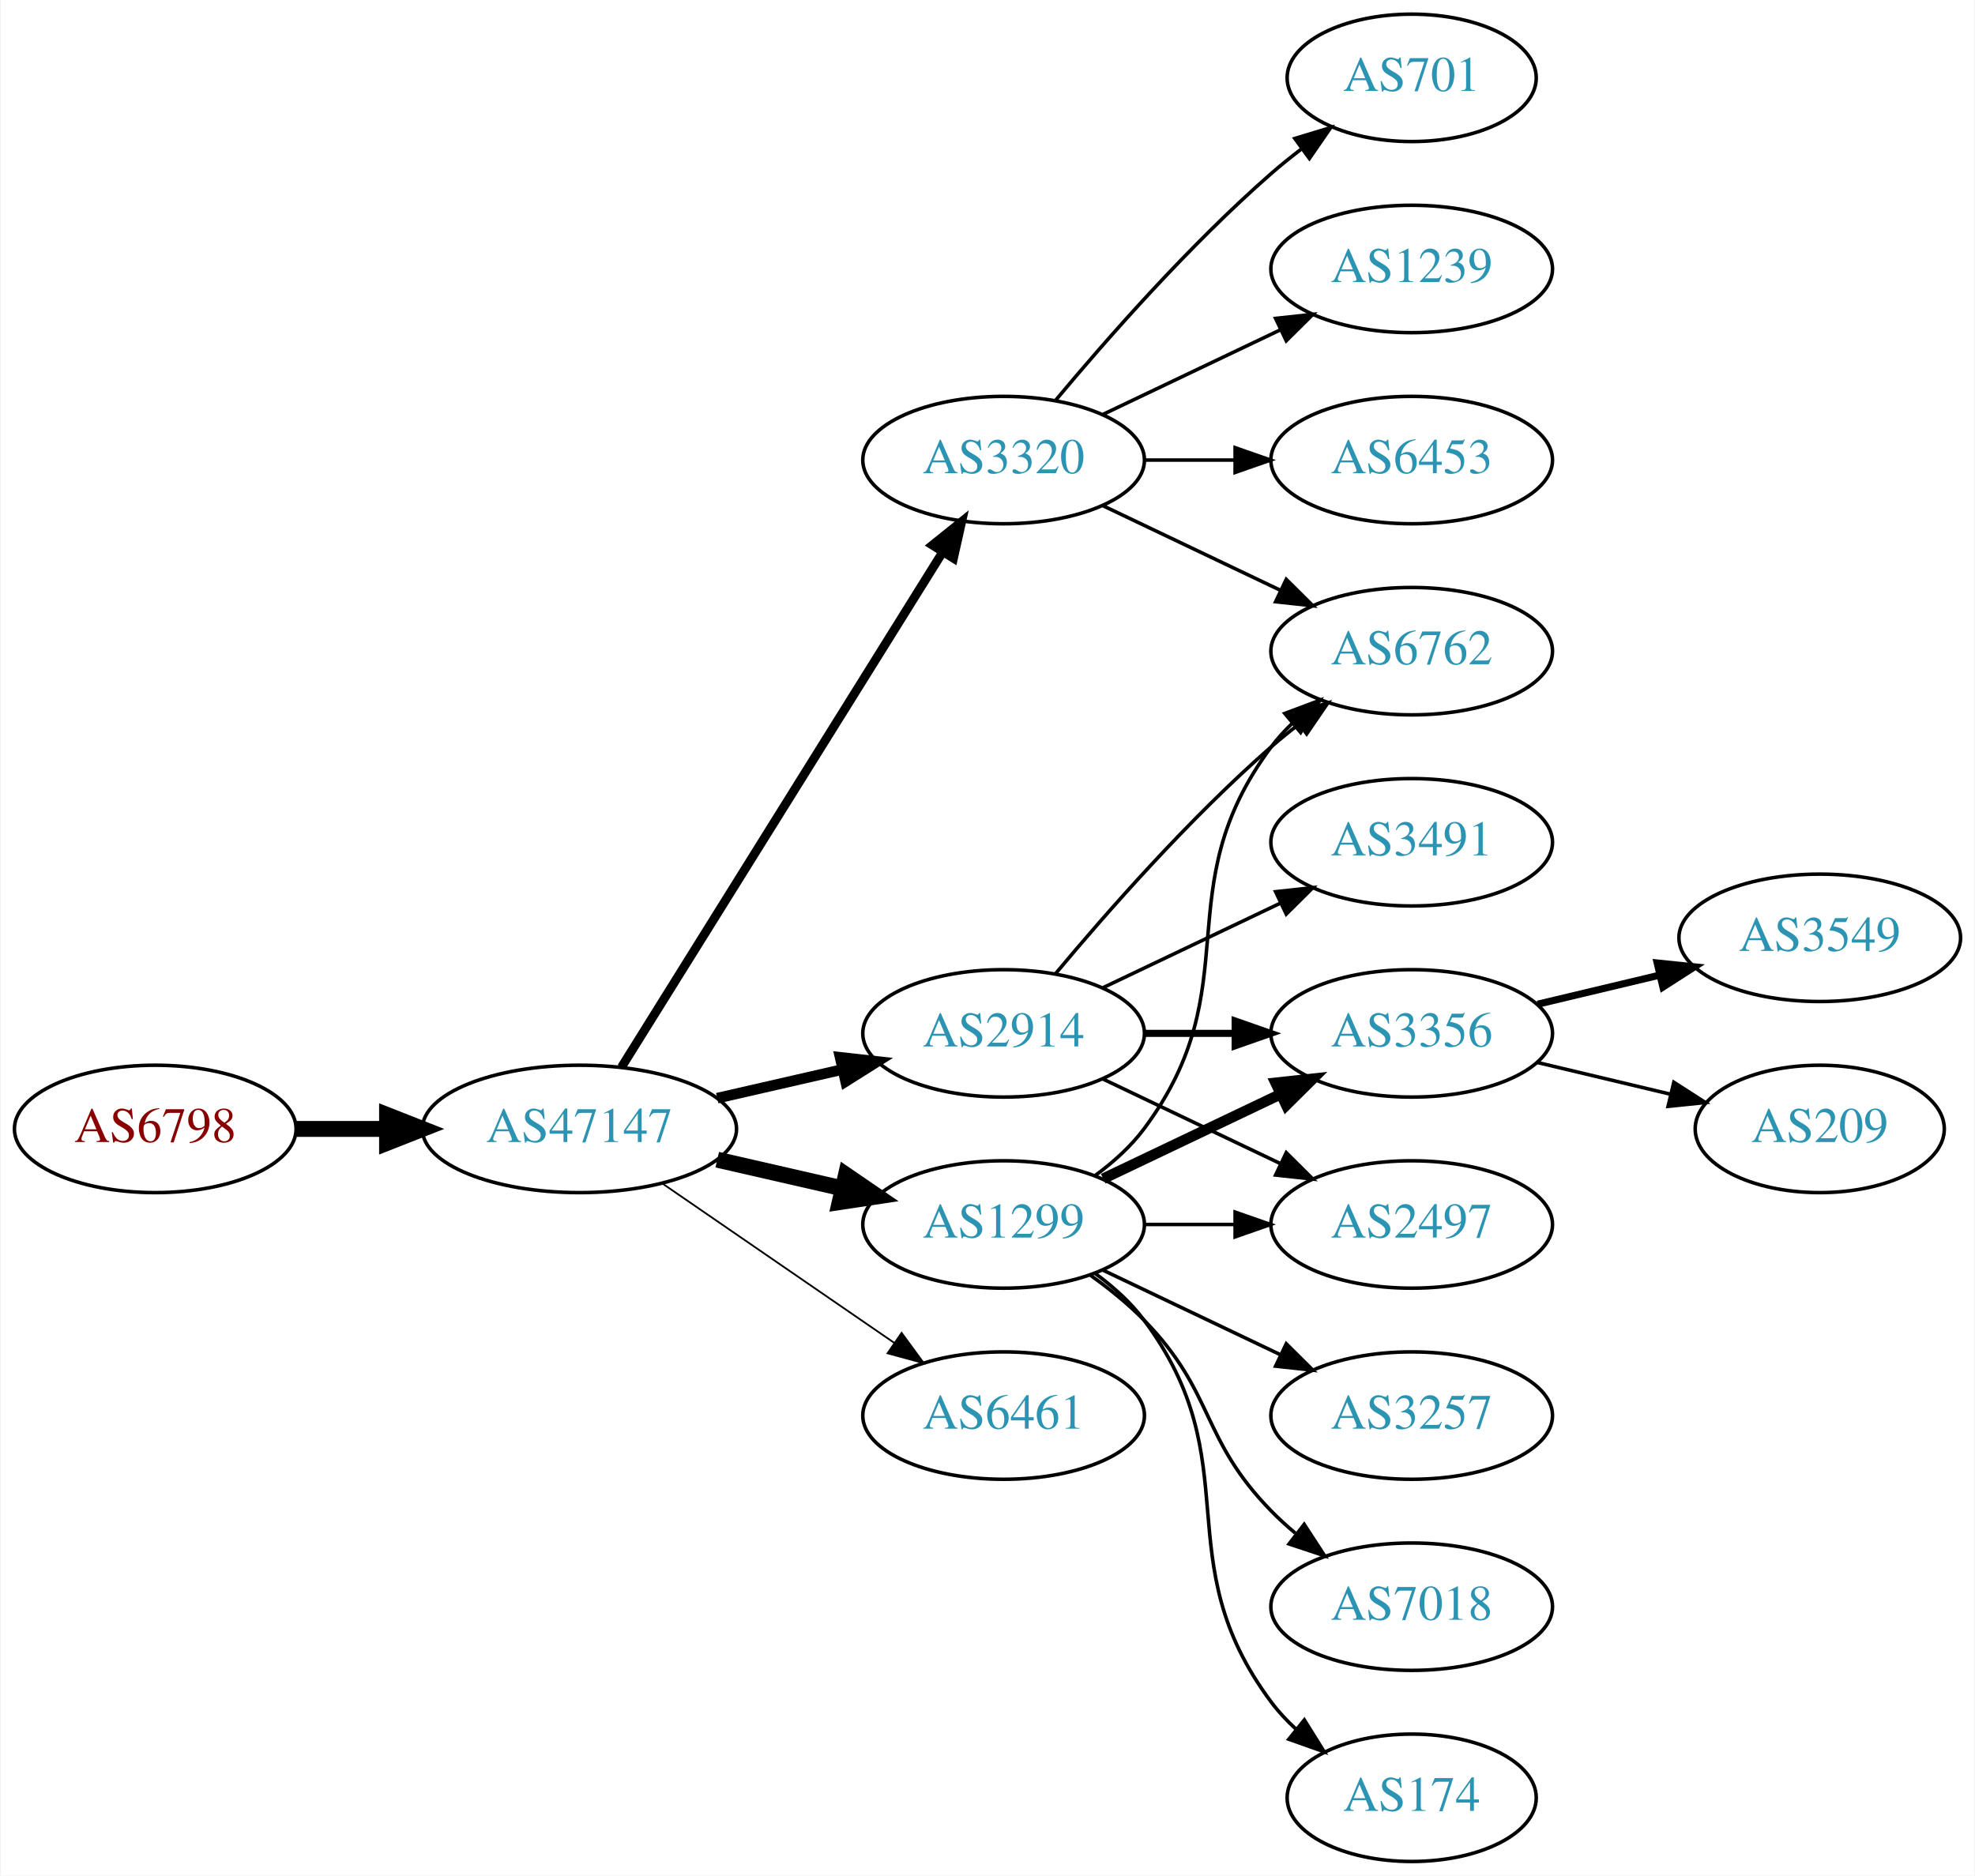
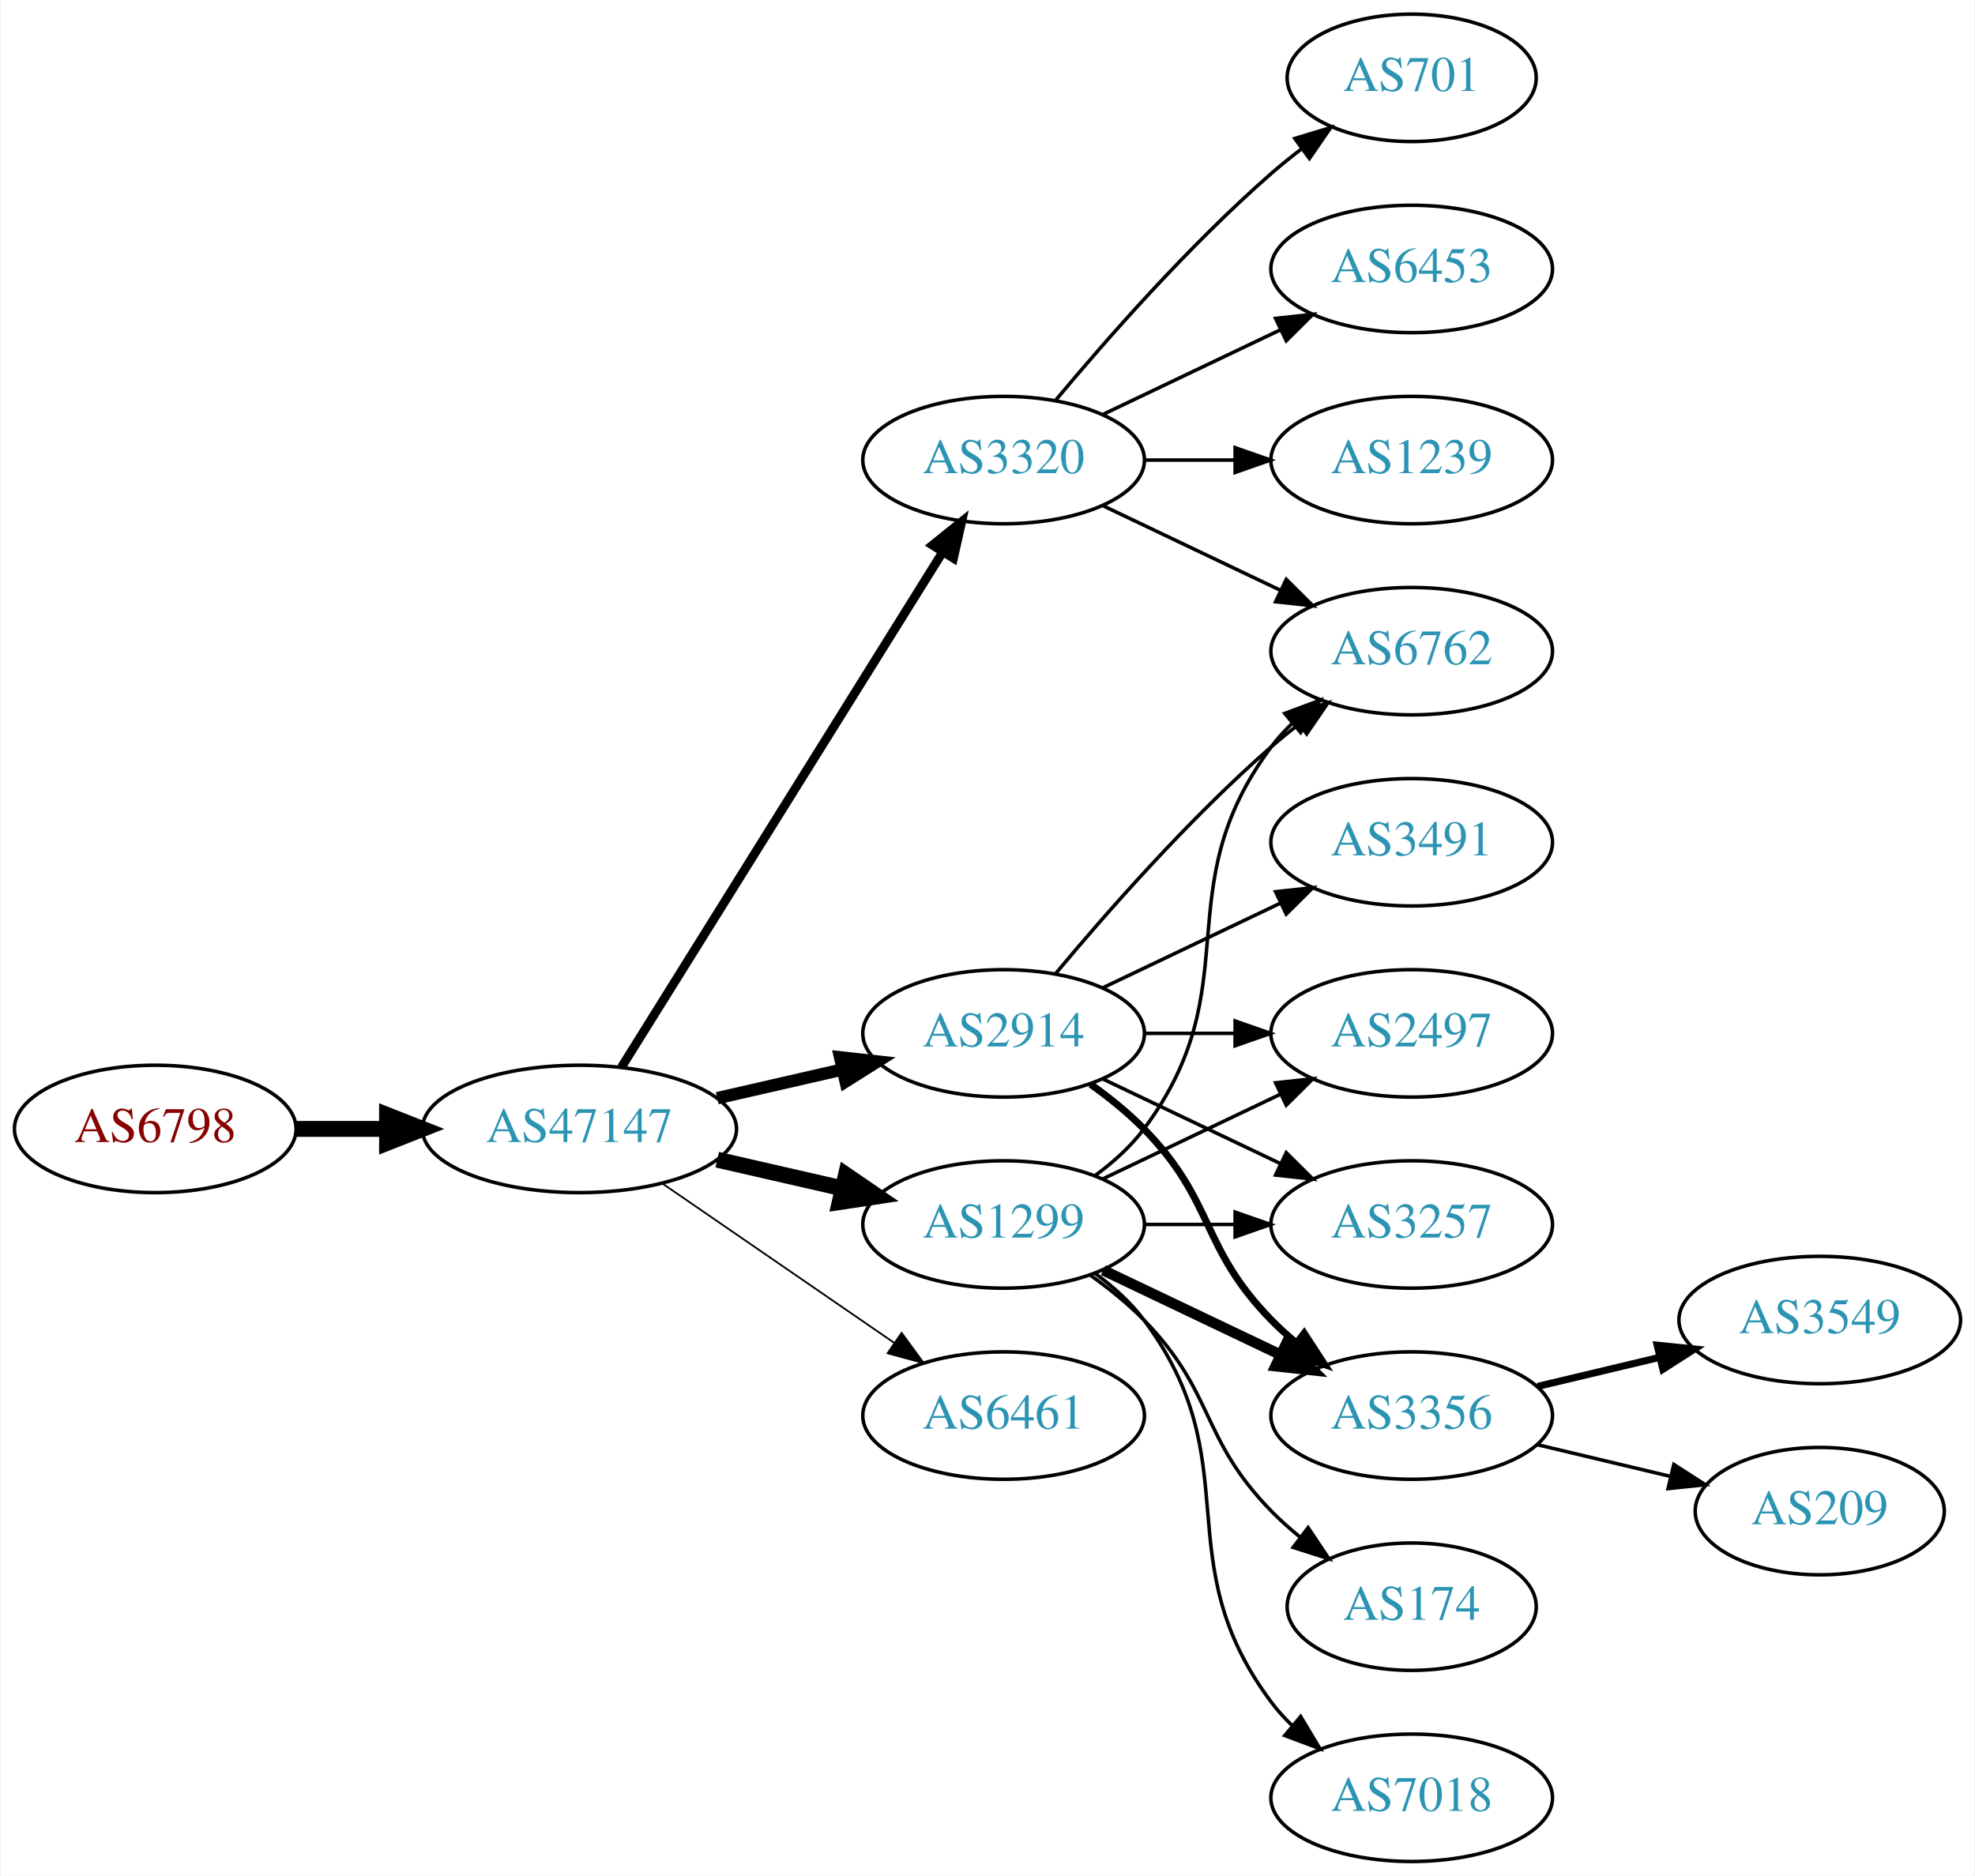
<svg xmlns="http://www.w3.org/2000/svg" xmlns:xlink="http://www.w3.org/1999/xlink" width="558pt" height="530pt" viewBox="0.00 0.00 557.56 530.00">
  <g id="graph0" class="graph" transform="scale(1 1) rotate(0) translate(4 526)">
    <polygon fill="white" stroke="none" points="-4,4 -4,-526 553.564,-526 553.564,4 -4,4" />
    <g id="node1" class="node">
      <g id="a_node1">
        <a xlink:href="/asn/6798" xlink:title="AS6798 ~ Net4You Internet GmbH [AT]">
          <ellipse fill="#ffffff" stroke="black" cx="39.647" cy="-207" rx="39.794" ry="18" />
          <text text-anchor="middle" x="39.647" y="-203.3" font-family="Times,serif" font-size="14.00" fill="#880000">AS6798</text>
        </a>
      </g>
    </g>
    <g id="node2" class="node">
      <g id="a_node2">
        <a xlink:href="/asn/47147" xlink:title="AS47147 ~ ANEXIA Internetdienstleistungs GmbH [AT]">
          <ellipse fill="#ffffff" stroke="black" cx="159.489" cy="-207" rx="44.393" ry="18" />
          <text text-anchor="middle" x="159.489" y="-203.3" font-family="Times,serif" font-size="14.00" fill="#2c94b3">AS47147</text>
        </a>
      </g>
    </g>
    <g id="edge1" class="edge">
      <path fill="none" stroke="black" stroke-width="4.5" d="M79.559,-207C87.662,-207 96.337,-207 104.863,-207" />
      <polygon fill="black" stroke="black" stroke-width="4.5" points="105.141,-210.938 115.141,-207 105.141,-203.063 105.141,-210.938" />
    </g>
    <g id="node3" class="node">
      <g id="a_node3">
+         <a xlink:href="/asn/2914" xlink:title="AS2914 ~ NTT America, Inc. [US]">
+           <ellipse fill="#ffffff" stroke="black" cx="279.332" cy="-234" rx="39.794" ry="18" />
+           <text text-anchor="middle" x="279.332" y="-230.3" font-family="Times,serif" font-size="14.00" fill="#2c94b3">AS2914</text>
+         </a>
+       </g>
+     </g>
+     <g id="edge2" class="edge">
+       <path fill="none" stroke="black" stroke-width="3.5" d="M198.424,-215.692C209.664,-218.267 222.077,-221.111 233.7,-223.774" />
+       <polygon fill="black" stroke="black" stroke-width="3.5" points="233.133,-227.235 243.662,-226.057 234.696,-220.412 233.133,-227.235" />
+     </g>
+     <g id="node4" class="node">
+       <g id="a_node4">
        <a xlink:href="/asn/1299" xlink:title="AS1299 ~ Telia Carrier [EU]">
          <ellipse fill="#ffffff" stroke="black" cx="279.332" cy="-180" rx="39.794" ry="18" />
          <text text-anchor="middle" x="279.332" y="-176.3" font-family="Times,serif" font-size="14.00" fill="#2c94b3">AS1299</text>
        </a>
      </g>
    </g>
-     <g id="edge2" class="edge">
+     <g id="edge3" class="edge">
      <path fill="none" stroke="black" stroke-width="4.5" d="M198.424,-198.308C209.664,-195.733 222.077,-192.889 233.7,-190.226" />
      <polygon fill="black" stroke="black" stroke-width="4.5" points="234.794,-194.015 243.662,-187.943 233.035,-186.339 234.794,-194.015" />
    </g>
-     <g id="node4" class="node">
-       <g id="a_node4">
+     <g id="node5" class="node">
+       <g id="a_node5">
        <a xlink:href="/asn/3320" xlink:title="AS3320 ~ DTAG [DE]">
          <ellipse fill="#ffffff" stroke="black" cx="279.332" cy="-396" rx="39.794" ry="18" />
          <text text-anchor="middle" x="279.332" y="-392.3" font-family="Times,serif" font-size="14.00" fill="#2c94b3">AS3320</text>
        </a>
      </g>
    </g>
-     <g id="edge3" class="edge">
+     <g id="edge4" class="edge">
      <path fill="none" stroke="black" stroke-width="2.5" d="M171.364,-224.442C192.147,-257.775 237.608,-330.686 262.037,-369.866" />
      <polygon fill="black" stroke="black" stroke-width="2.5" points="259.222,-371.966 267.483,-378.6 265.162,-368.263 259.222,-371.966" />
-     </g>
-     <g id="node5" class="node">
-       <g id="a_node5">
-         <a xlink:href="/asn/2914" xlink:title="AS2914 ~ NTT America, Inc. [US]">
-           <ellipse fill="#ffffff" stroke="black" cx="279.332" cy="-234" rx="39.794" ry="18" />
-           <text text-anchor="middle" x="279.332" y="-230.3" font-family="Times,serif" font-size="14.00" fill="#2c94b3">AS2914</text>
-         </a>
-       </g>
-     </g>
-     <g id="edge4" class="edge">
-       <path fill="none" stroke="black" stroke-width="3" d="M198.424,-215.692C209.664,-218.267 222.077,-221.111 233.7,-223.774" />
-       <polygon fill="black" stroke="black" stroke-width="3" points="233.133,-227.235 243.662,-226.057 234.696,-220.412 233.133,-227.235" />
    </g>
    <g id="node6" class="node">
      <g id="a_node6">
        <a xlink:href="/asn/6461" xlink:title="AS6461 ~ Zayo Bandwidth [US]">
          <ellipse fill="#ffffff" stroke="black" cx="279.332" cy="-126" rx="39.794" ry="18" />
          <text text-anchor="middle" x="279.332" y="-122.3" font-family="Times,serif" font-size="14.00" fill="#2c94b3">AS6461</text>
        </a>
      </g>
    </g>
    <g id="edge5" class="edge">
      <path fill="none" stroke="black" stroke-width="0.5" d="M182.932,-191.574C201.513,-178.802 228.074,-160.545 248.453,-146.537" />
      <polygon fill="black" stroke="black" stroke-width="0.5" points="250.509,-149.371 256.768,-140.822 246.544,-143.602 250.509,-149.371" />
    </g>
    <g id="node7" class="node">
      <g id="a_node7">
-         <a xlink:href="/asn/3356" xlink:title="AS3356 ~ Level 3 Parent, LLC [US]">
-           <ellipse fill="#ffffff" stroke="black" cx="394.625" cy="-234" rx="39.794" ry="18" />
-           <text text-anchor="middle" x="394.625" y="-230.3" font-family="Times,serif" font-size="14.00" fill="#2c94b3">AS3356</text>
+         <a xlink:href="/asn/3257" xlink:title="AS3257 ~ GTT [DE]">
+           <ellipse fill="#ffffff" stroke="black" cx="394.625" cy="-180" rx="39.794" ry="18" />
+           <text text-anchor="middle" x="394.625" y="-176.3" font-family="Times,serif" font-size="14.00" fill="#2c94b3">AS3257</text>
        </a>
      </g>
    </g>
    <g id="edge6" class="edge">
-       <path fill="none" stroke="black" stroke-width="3" d="M307.468,-192.934C322.462,-200.081 341.283,-209.052 357.506,-216.785" />
-       <polygon fill="black" stroke="black" stroke-width="3" points="356.177,-220.028 366.71,-221.171 359.188,-213.709 356.177,-220.028" />
+       <path fill="none" stroke="black" d="M307.468,-221.066C322.462,-213.919 341.283,-204.948 357.506,-197.215" />
+       <polygon fill="black" stroke="black" points="359.188,-200.291 366.71,-192.829 356.177,-193.972 359.188,-200.291" />
    </g>
    <g id="node8" class="node">
      <g id="a_node8">
-         <a xlink:href="/asn/3257" xlink:title="AS3257 ~ GTT [DE]">
-           <ellipse fill="#ffffff" stroke="black" cx="394.625" cy="-126" rx="39.794" ry="18" />
-           <text text-anchor="middle" x="394.625" y="-122.3" font-family="Times,serif" font-size="14.00" fill="#2c94b3">AS3257</text>
+         <a xlink:href="/asn/3491" xlink:title="AS3491 ~ PCCW Global, Inc. [US]">
+           <ellipse fill="#ffffff" stroke="black" cx="394.625" cy="-288" rx="39.794" ry="18" />
+           <text text-anchor="middle" x="394.625" y="-284.3" font-family="Times,serif" font-size="14.00" fill="#2c94b3">AS3491</text>
        </a>
      </g>
    </g>
    <g id="edge7" class="edge">
-       <path fill="none" stroke="black" d="M307.468,-167.066C322.462,-159.919 341.283,-150.948 357.506,-143.215" />
-       <polygon fill="black" stroke="black" points="359.188,-146.291 366.71,-138.829 356.177,-139.972 359.188,-146.291" />
+       <path fill="none" stroke="black" d="M307.468,-246.934C322.462,-254.081 341.283,-263.052 357.506,-270.785" />
+       <polygon fill="black" stroke="black" points="356.177,-274.028 366.71,-275.171 359.188,-267.709 356.177,-274.028" />
    </g>
    <g id="node9" class="node">
      <g id="a_node9">
+         <a xlink:href="/asn/3356" xlink:title="AS3356 ~ Level 3 Parent, LLC [US]">
+           <ellipse fill="#ffffff" stroke="black" cx="394.625" cy="-126" rx="39.794" ry="18" />
+           <text text-anchor="middle" x="394.625" y="-122.3" font-family="Times,serif" font-size="14.00" fill="#2c94b3">AS3356</text>
+         </a>
+       </g>
+     </g>
+     <g id="edge8" class="edge">
+       <path fill="none" stroke="black" stroke-width="2" d="M303.926,-219.611C309.182,-215.852 314.513,-211.563 318.978,-207 339.151,-186.383 334.806,-173.617 354.978,-153 357.071,-150.861 359.354,-148.782 361.731,-146.79" />
+       <polygon fill="black" stroke="black" stroke-width="2" points="364.249,-149.268 370.031,-140.389 359.974,-143.725 364.249,-149.268" />
+     </g>
+     <g id="node10" class="node">
+       <g id="a_node10">
        <a xlink:href="/asn/6762" xlink:title="AS6762 ~ TELECOM ITALIA SPARKLE S.p.A. [IT]">
          <ellipse fill="#ffffff" stroke="black" cx="394.625" cy="-342" rx="39.794" ry="18" />
          <text text-anchor="middle" x="394.625" y="-338.3" font-family="Times,serif" font-size="14.00" fill="#2c94b3">AS6762</text>
        </a>
      </g>
    </g>
-     <g id="edge8" class="edge">
-       <path fill="none" stroke="black" d="M305.262,-193.882C310.338,-197.611 315.256,-202.016 318.978,-207 349.249,-247.542 324.707,-274.458 354.978,-315 356.723,-317.336 358.73,-319.545 360.893,-321.617" />
-       <polygon fill="black" stroke="black" points="358.771,-324.405 368.694,-328.118 363.253,-319.027 358.771,-324.405" />
-     </g>
-     <g id="node10" class="node">
-       <g id="a_node10">
-         <a xlink:href="/asn/7018" xlink:title="AS7018 ~ AT&amp;T Services, Inc. [US]">
-           <ellipse fill="#ffffff" stroke="black" cx="394.625" cy="-72" rx="39.794" ry="18" />
-           <text text-anchor="middle" x="394.625" y="-68.3" font-family="Times,serif" font-size="14.00" fill="#2c94b3">AS7018</text>
-         </a>
-       </g>
-     </g>
    <g id="edge9" class="edge">
-       <path fill="none" stroke="black" d="M303.926,-165.611C309.182,-161.852 314.513,-157.563 318.978,-153 339.151,-132.383 334.806,-119.617 354.978,-99 357.071,-96.861 359.354,-94.782 361.731,-92.79" />
-       <polygon fill="black" stroke="black" points="364.249,-95.268 370.031,-86.389 359.974,-89.725 364.249,-95.268" />
+       <path fill="none" stroke="black" d="M293.962,-250.817C308.244,-267.929 331.791,-294.745 354.978,-315 357.444,-317.154 360.082,-319.294 362.78,-321.372" />
+       <polygon fill="black" stroke="black" points="360.805,-324.264 370.934,-327.37 364.953,-318.625 360.805,-324.264" />
    </g>
    <g id="node11" class="node">
      <g id="a_node11">
        <a xlink:href="/asn/2497" xlink:title="AS2497 ~ Internet Initiative Japan Inc. [JP]">
-           <ellipse fill="#ffffff" stroke="black" cx="394.625" cy="-180" rx="39.794" ry="18" />
-           <text text-anchor="middle" x="394.625" y="-176.3" font-family="Times,serif" font-size="14.00" fill="#2c94b3">AS2497</text>
+           <ellipse fill="#ffffff" stroke="black" cx="394.625" cy="-234" rx="39.794" ry="18" />
+           <text text-anchor="middle" x="394.625" y="-230.3" font-family="Times,serif" font-size="14.00" fill="#2c94b3">AS2497</text>
        </a>
      </g>
    </g>
    <g id="edge10" class="edge">
+       <path fill="none" stroke="black" d="M319.004,-234C327.207,-234 335.971,-234 344.503,-234" />
+       <polygon fill="black" stroke="black" points="344.742,-237.5 354.742,-234 344.742,-230.5 344.742,-237.5" />
+     </g>
+     <g id="edge15" class="edge">
      <path fill="none" stroke="black" d="M319.004,-180C327.207,-180 335.971,-180 344.503,-180" />
      <polygon fill="black" stroke="black" points="344.742,-183.5 354.742,-180 344.742,-176.5 344.742,-183.5" />
+     </g>
+     <g id="edge11" class="edge">
+       <path fill="none" stroke="black" stroke-width="3" d="M307.468,-167.066C322.462,-159.919 341.283,-150.948 357.506,-143.215" />
+       <polygon fill="black" stroke="black" stroke-width="3" points="359.188,-146.291 366.71,-138.829 356.177,-139.972 359.188,-146.291" />
+     </g>
+     <g id="edge12" class="edge">
+       <path fill="none" stroke="black" d="M305.262,-193.882C310.338,-197.611 315.256,-202.016 318.978,-207 349.249,-247.542 324.707,-274.458 354.978,-315 356.723,-317.336 358.73,-319.545 360.893,-321.617" />
+       <polygon fill="black" stroke="black" points="358.771,-324.405 368.694,-328.118 363.253,-319.027 358.771,-324.405" />
+     </g>
+     <g id="edge16" class="edge">
+       <path fill="none" stroke="black" d="M307.468,-192.934C322.462,-200.081 341.283,-209.052 357.506,-216.785" />
+       <polygon fill="black" stroke="black" points="356.177,-220.028 366.71,-221.171 359.188,-213.709 356.177,-220.028" />
    </g>
    <g id="node12" class="node">
      <g id="a_node12">
        <a xlink:href="/asn/174" xlink:title="AS174 ~ Cogent Communications [US]">
-           <ellipse fill="#ffffff" stroke="black" cx="394.625" cy="-18" rx="35.194" ry="18" />
-           <text text-anchor="middle" x="394.625" y="-14.3" font-family="Times,serif" font-size="14.00" fill="#2c94b3">AS174</text>
-         </a>
-       </g>
-     </g>
-     <g id="edge11" class="edge">
-       <path fill="none" stroke="black" d="M305.262,-166.118C310.338,-162.389 315.256,-157.984 318.978,-153 349.249,-112.458 324.707,-85.542 354.978,-45 356.986,-42.311 359.342,-39.791 361.883,-37.455" />
-       <polygon fill="black" stroke="black" points="364.297,-40.004 369.898,-31.011 359.912,-34.548 364.297,-40.004" />
-     </g>
-     <g id="edge12" class="edge">
+           <ellipse fill="#ffffff" stroke="black" cx="394.625" cy="-72" rx="35.194" ry="18" />
+           <text text-anchor="middle" x="394.625" y="-68.3" font-family="Times,serif" font-size="14.00" fill="#2c94b3">AS174</text>
+         </a>
+       </g>
+     </g>
+     <g id="edge13" class="edge">
+       <path fill="none" stroke="black" d="M303.926,-165.611C309.182,-161.852 314.513,-157.563 318.978,-153 339.151,-132.383 334.806,-119.617 354.978,-99 357.457,-96.466 360.204,-94.017 363.056,-91.696" />
+       <polygon fill="black" stroke="black" points="365.359,-94.343 371.242,-85.532 361.148,-88.752 365.359,-94.343" />
+     </g>
+     <g id="node13" class="node">
+       <g id="a_node13">
+         <a xlink:href="/asn/7018" xlink:title="AS7018 ~ AT&amp;T Services, Inc. [US]">
+           <ellipse fill="#ffffff" stroke="black" cx="394.625" cy="-18" rx="39.794" ry="18" />
+           <text text-anchor="middle" x="394.625" y="-14.3" font-family="Times,serif" font-size="14.00" fill="#2c94b3">AS7018</text>
+         </a>
+       </g>
+     </g>
+     <g id="edge14" class="edge">
+       <path fill="none" stroke="black" d="M305.262,-166.118C310.338,-162.389 315.256,-157.984 318.978,-153 349.249,-112.458 324.707,-85.542 354.978,-45 356.723,-42.664 358.73,-40.455 360.893,-38.383" />
+       <polygon fill="black" stroke="black" points="363.253,-40.973 368.694,-31.882 358.771,-35.595 363.253,-40.973" />
+     </g>
+     <g id="edge20" class="edge">
      <path fill="none" stroke="black" d="M307.468,-383.066C322.462,-375.919 341.283,-366.948 357.506,-359.215" />
      <polygon fill="black" stroke="black" points="359.188,-362.291 366.71,-354.829 356.177,-355.972 359.188,-362.291" />
    </g>
-     <g id="node13" class="node">
-       <g id="a_node13">
+     <g id="node16" class="node">
+       <g id="a_node16">
+         <a xlink:href="/asn/6453" xlink:title="AS6453 ~ TATA COMMUNICATIONS (AMERICA) INC [US]">
+           <ellipse fill="#ffffff" stroke="black" cx="394.625" cy="-450" rx="39.794" ry="18" />
+           <text text-anchor="middle" x="394.625" y="-446.3" font-family="Times,serif" font-size="14.00" fill="#2c94b3">AS6453</text>
+         </a>
+       </g>
+     </g>
+     <g id="edge19" class="edge">
+       <path fill="none" stroke="black" d="M307.468,-408.934C322.462,-416.081 341.283,-425.052 357.506,-432.785" />
+       <polygon fill="black" stroke="black" points="356.177,-436.028 366.71,-437.171 359.188,-429.709 356.177,-436.028" />
+     </g>
+     <g id="node17" class="node">
+       <g id="a_node17">
+         <a xlink:href="/asn/1239" xlink:title="AS1239 ~ Sprint [US]">
+           <ellipse fill="#ffffff" stroke="black" cx="394.625" cy="-396" rx="39.794" ry="18" />
+           <text text-anchor="middle" x="394.625" y="-392.3" font-family="Times,serif" font-size="14.00" fill="#2c94b3">AS1239</text>
+         </a>
+       </g>
+     </g>
+     <g id="edge21" class="edge">
+       <path fill="none" stroke="black" d="M319.004,-396C327.207,-396 335.971,-396 344.503,-396" />
+       <polygon fill="black" stroke="black" points="344.742,-399.5 354.742,-396 344.742,-392.5 344.742,-399.5" />
+     </g>
+     <g id="node18" class="node">
+       <g id="a_node18">
        <a xlink:href="/asn/701" xlink:title="AS701 ~ UUNET [US]">
          <ellipse fill="#ffffff" stroke="black" cx="394.625" cy="-504" rx="35.194" ry="18" />
          <text text-anchor="middle" x="394.625" y="-500.3" font-family="Times,serif" font-size="14.00" fill="#2c94b3">AS701</text>
        </a>
      </g>
    </g>
-     <g id="edge13" class="edge">
+     <g id="edge22" class="edge">
      <path fill="none" stroke="black" d="M293.962,-412.817C308.244,-429.929 331.791,-456.745 354.978,-477 357.648,-479.332 360.521,-481.648 363.451,-483.886" />
      <polygon fill="black" stroke="black" points="361.602,-486.87 371.742,-489.939 365.729,-481.216 361.602,-486.87" />
    </g>
    <g id="node14" class="node">
      <g id="a_node14">
-         <a xlink:href="/asn/1239" xlink:title="AS1239 ~ Sprint [US]">
-           <ellipse fill="#ffffff" stroke="black" cx="394.625" cy="-450" rx="39.794" ry="18" />
-           <text text-anchor="middle" x="394.625" y="-446.3" font-family="Times,serif" font-size="14.00" fill="#2c94b3">AS1239</text>
-         </a>
-       </g>
-     </g>
-     <g id="edge14" class="edge">
-       <path fill="none" stroke="black" d="M307.468,-408.934C322.462,-416.081 341.283,-425.052 357.506,-432.785" />
-       <polygon fill="black" stroke="black" points="356.177,-436.028 366.71,-437.171 359.188,-429.709 356.177,-436.028" />
+         <a xlink:href="/asn/3549" xlink:title="AS3549 ~ Level 3 Parent, LLC [US]">
+           <ellipse fill="#ffffff" stroke="black" cx="509.918" cy="-153" rx="39.794" ry="18" />
+           <text text-anchor="middle" x="509.918" y="-149.3" font-family="Times,serif" font-size="14.00" fill="#2c94b3">AS3549</text>
+         </a>
+       </g>
+     </g>
+     <g id="edge17" class="edge">
+       <path fill="none" stroke="black" stroke-width="2" d="M430.232,-134.248C441.103,-136.838 453.257,-139.735 464.7,-142.462" />
+       <polygon fill="black" stroke="black" stroke-width="2" points="463.983,-145.889 474.522,-144.803 465.606,-139.08 463.983,-145.889" />
    </g>
    <g id="node15" class="node">
      <g id="a_node15">
-         <a xlink:href="/asn/6453" xlink:title="AS6453 ~ TATA COMMUNICATIONS (AMERICA) INC [US]">
-           <ellipse fill="#ffffff" stroke="black" cx="394.625" cy="-396" rx="39.794" ry="18" />
-           <text text-anchor="middle" x="394.625" y="-392.3" font-family="Times,serif" font-size="14.00" fill="#2c94b3">AS6453</text>
-         </a>
-       </g>
-     </g>
-     <g id="edge15" class="edge">
-       <path fill="none" stroke="black" d="M319.004,-396C327.207,-396 335.971,-396 344.503,-396" />
-       <polygon fill="black" stroke="black" points="344.742,-399.5 354.742,-396 344.742,-392.5 344.742,-399.5" />
-     </g>
-     <g id="edge19" class="edge">
-       <path fill="none" stroke="black" stroke-width="2" d="M319.004,-234C327.207,-234 335.971,-234 344.503,-234" />
-       <polygon fill="black" stroke="black" stroke-width="2" points="344.742,-237.5 354.742,-234 344.742,-230.5 344.742,-237.5" />
-     </g>
-     <g id="edge17" class="edge">
-       <path fill="none" stroke="black" d="M293.962,-250.817C308.244,-267.929 331.791,-294.745 354.978,-315 357.444,-317.154 360.082,-319.294 362.78,-321.372" />
-       <polygon fill="black" stroke="black" points="360.805,-324.264 370.934,-327.37 364.953,-318.625 360.805,-324.264" />
-     </g>
-     <g id="edge16" class="edge">
-       <path fill="none" stroke="black" d="M307.468,-221.066C322.462,-213.919 341.283,-204.948 357.506,-197.215" />
-       <polygon fill="black" stroke="black" points="359.188,-200.291 366.71,-192.829 356.177,-193.972 359.188,-200.291" />
-     </g>
-     <g id="node16" class="node">
-       <g id="a_node16">
-         <a xlink:href="/asn/3491" xlink:title="AS3491 ~ PCCW Global, Inc. [US]">
-           <ellipse fill="#ffffff" stroke="black" cx="394.625" cy="-288" rx="39.794" ry="18" />
-           <text text-anchor="middle" x="394.625" y="-284.3" font-family="Times,serif" font-size="14.00" fill="#2c94b3">AS3491</text>
+         <a xlink:href="/asn/209" xlink:title="AS209 ~ CenturyLink Communications, LLC [US]">
+           <ellipse fill="#ffffff" stroke="black" cx="509.918" cy="-99" rx="35.194" ry="18" />
+           <text text-anchor="middle" x="509.918" y="-95.3" font-family="Times,serif" font-size="14.00" fill="#2c94b3">AS209</text>
        </a>
      </g>
    </g>
    <g id="edge18" class="edge">
-       <path fill="none" stroke="black" d="M307.468,-246.934C322.462,-254.081 341.283,-263.052 357.506,-270.785" />
-       <polygon fill="black" stroke="black" points="356.177,-274.028 366.71,-275.171 359.188,-267.709 356.177,-274.028" />
-     </g>
-     <g id="node17" class="node">
-       <g id="a_node17">
-         <a xlink:href="/asn/3549" xlink:title="AS3549 ~ Level 3 Parent, LLC [US]">
-           <ellipse fill="#ffffff" stroke="black" cx="509.918" cy="-261" rx="39.794" ry="18" />
-           <text text-anchor="middle" x="509.918" y="-257.3" font-family="Times,serif" font-size="14.00" fill="#2c94b3">AS3549</text>
-         </a>
-       </g>
-     </g>
-     <g id="edge20" class="edge">
-       <path fill="none" stroke="black" stroke-width="2" d="M430.232,-242.248C441.103,-244.838 453.257,-247.735 464.7,-250.462" />
-       <polygon fill="black" stroke="black" stroke-width="2" points="463.983,-253.889 474.522,-252.803 465.606,-247.08 463.983,-253.889" />
-     </g>
-     <g id="node18" class="node">
-       <g id="a_node18">
-         <a xlink:href="/asn/209" xlink:title="AS209 ~ CenturyLink Communications, LLC [US]">
-           <ellipse fill="#ffffff" stroke="black" cx="509.918" cy="-207" rx="35.194" ry="18" />
-           <text text-anchor="middle" x="509.918" y="-203.3" font-family="Times,serif" font-size="14.00" fill="#2c94b3">AS209</text>
-         </a>
-       </g>
-     </g>
-     <g id="edge21" class="edge">
-       <path fill="none" stroke="black" d="M430.232,-225.752C442.026,-222.942 455.331,-219.771 467.599,-216.847" />
-       <polygon fill="black" stroke="black" points="468.687,-220.186 477.604,-214.463 467.065,-213.376 468.687,-220.186" />
+       <path fill="none" stroke="black" d="M430.232,-117.752C442.026,-114.942 455.331,-111.771 467.599,-108.847" />
+       <polygon fill="black" stroke="black" points="468.687,-112.186 477.604,-106.463 467.065,-105.376 468.687,-112.186" />
    </g>
  </g>
</svg>
